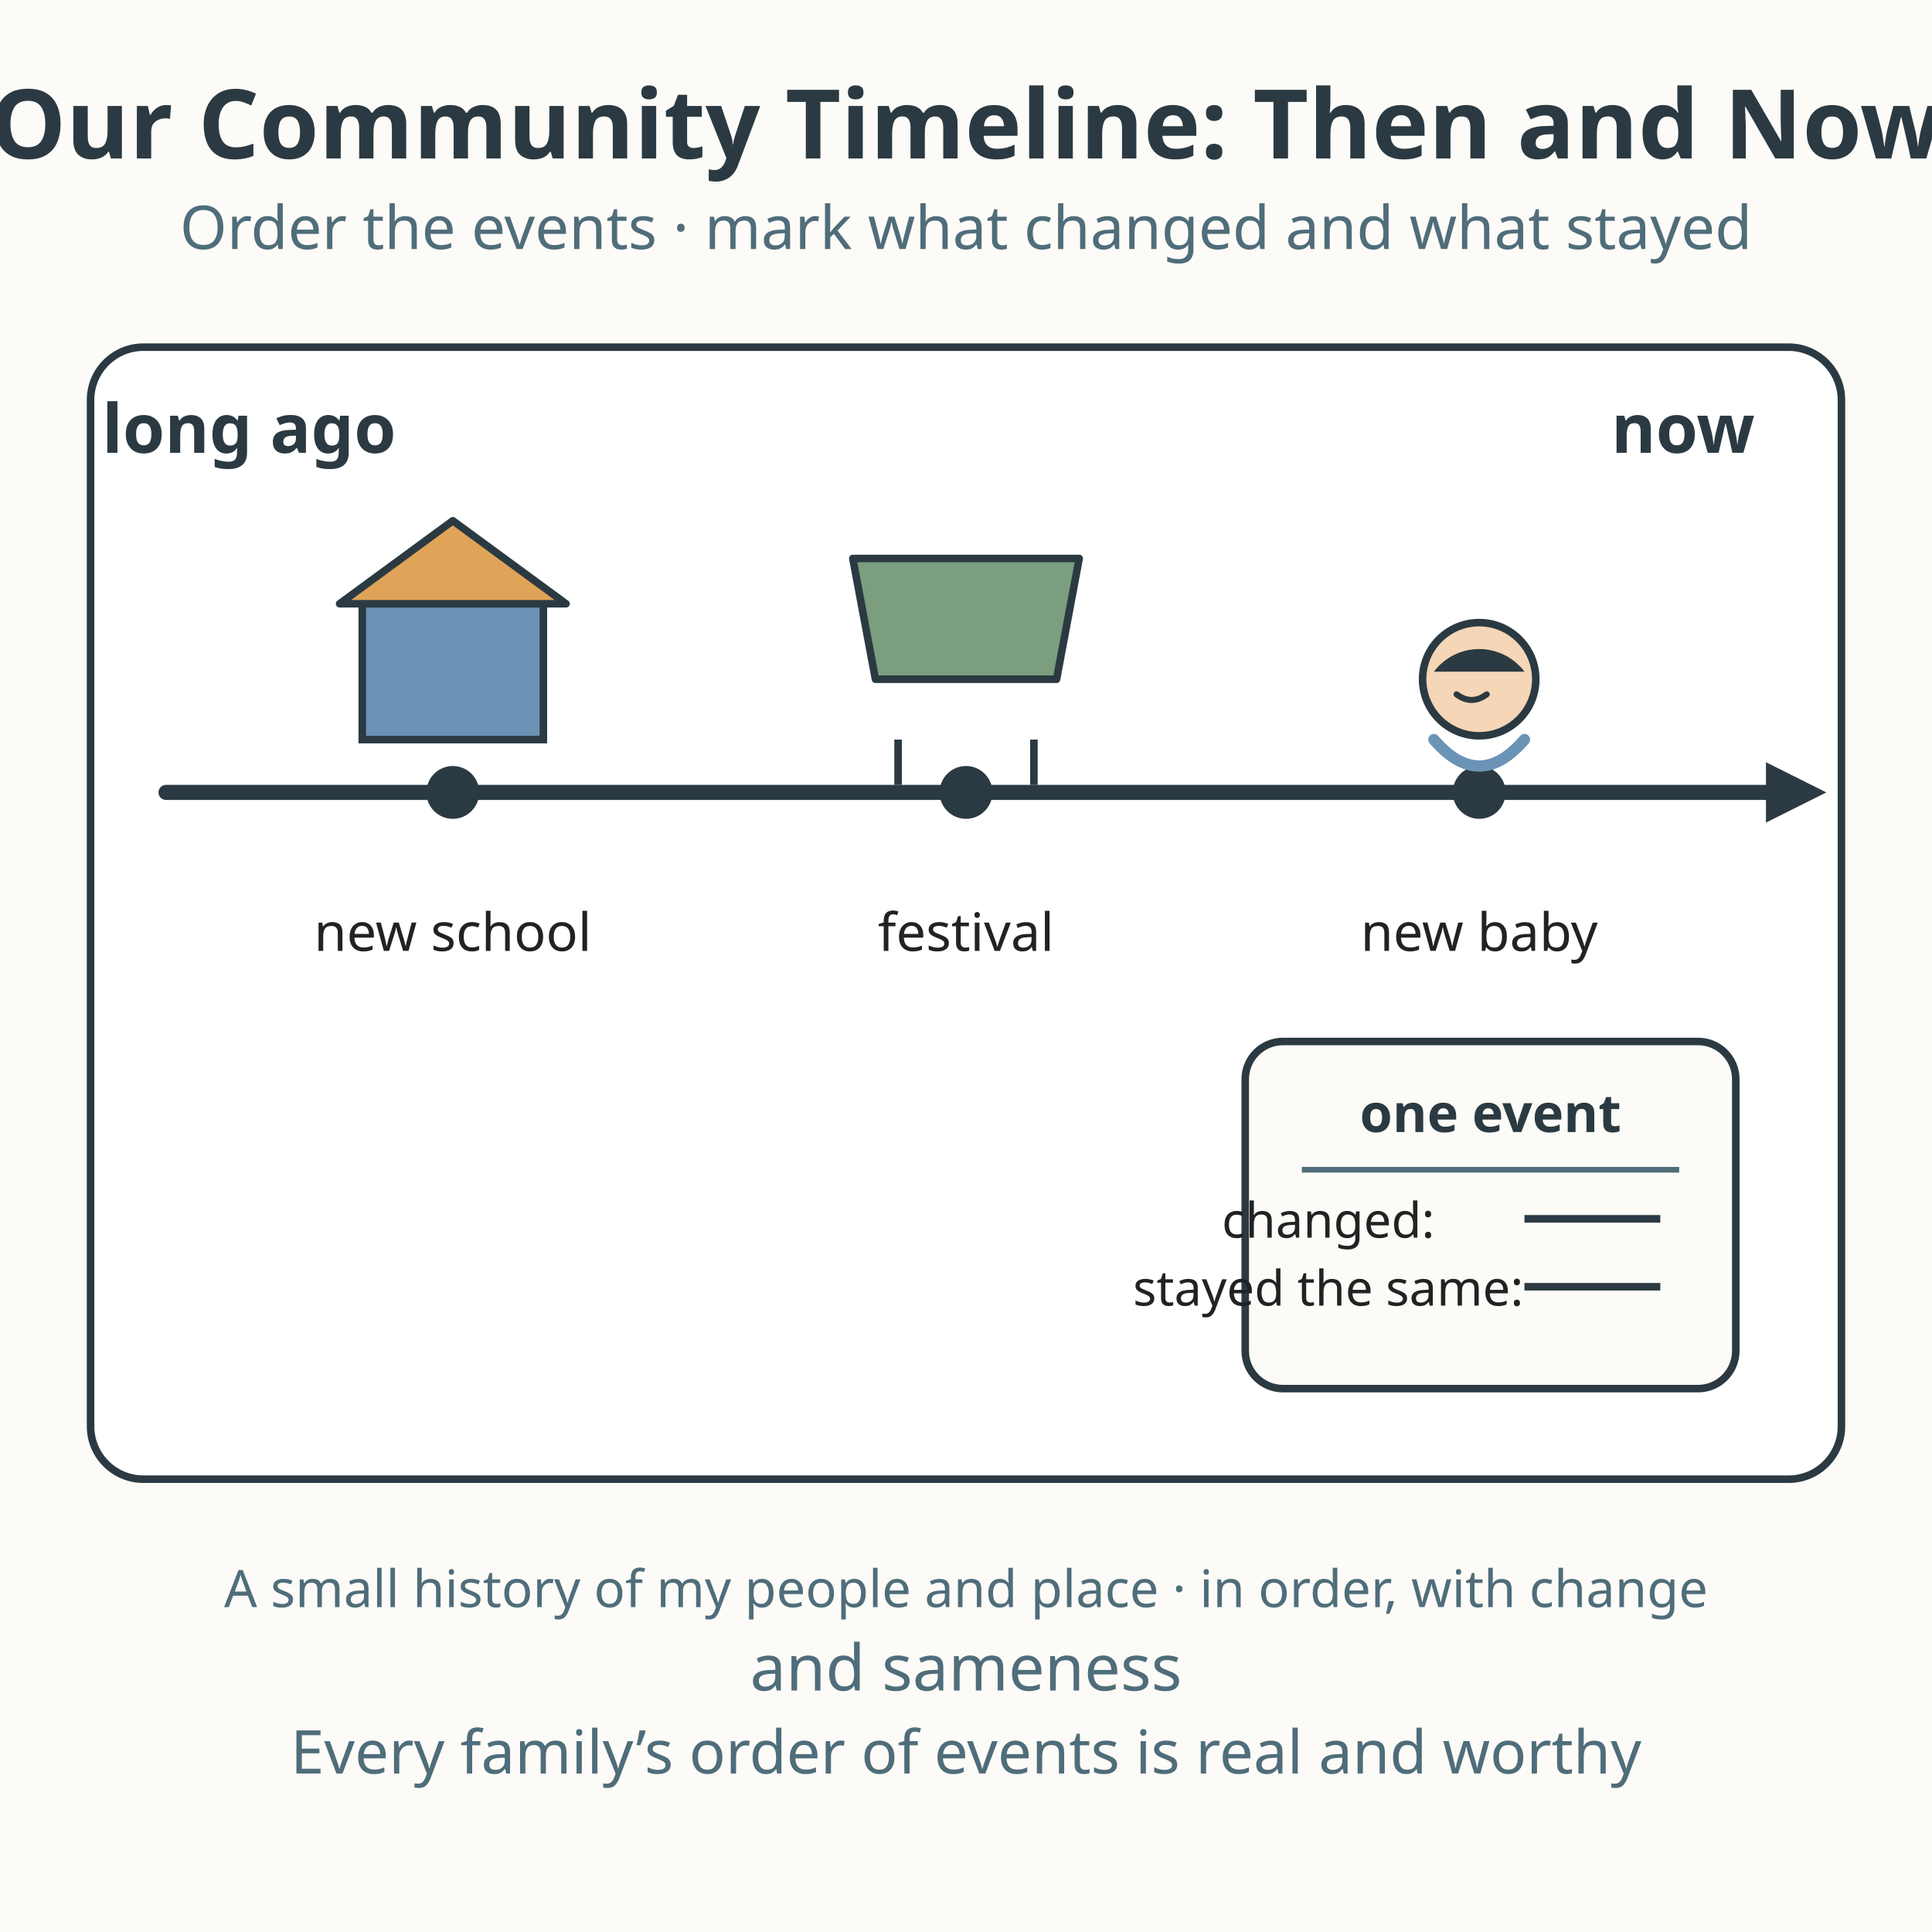
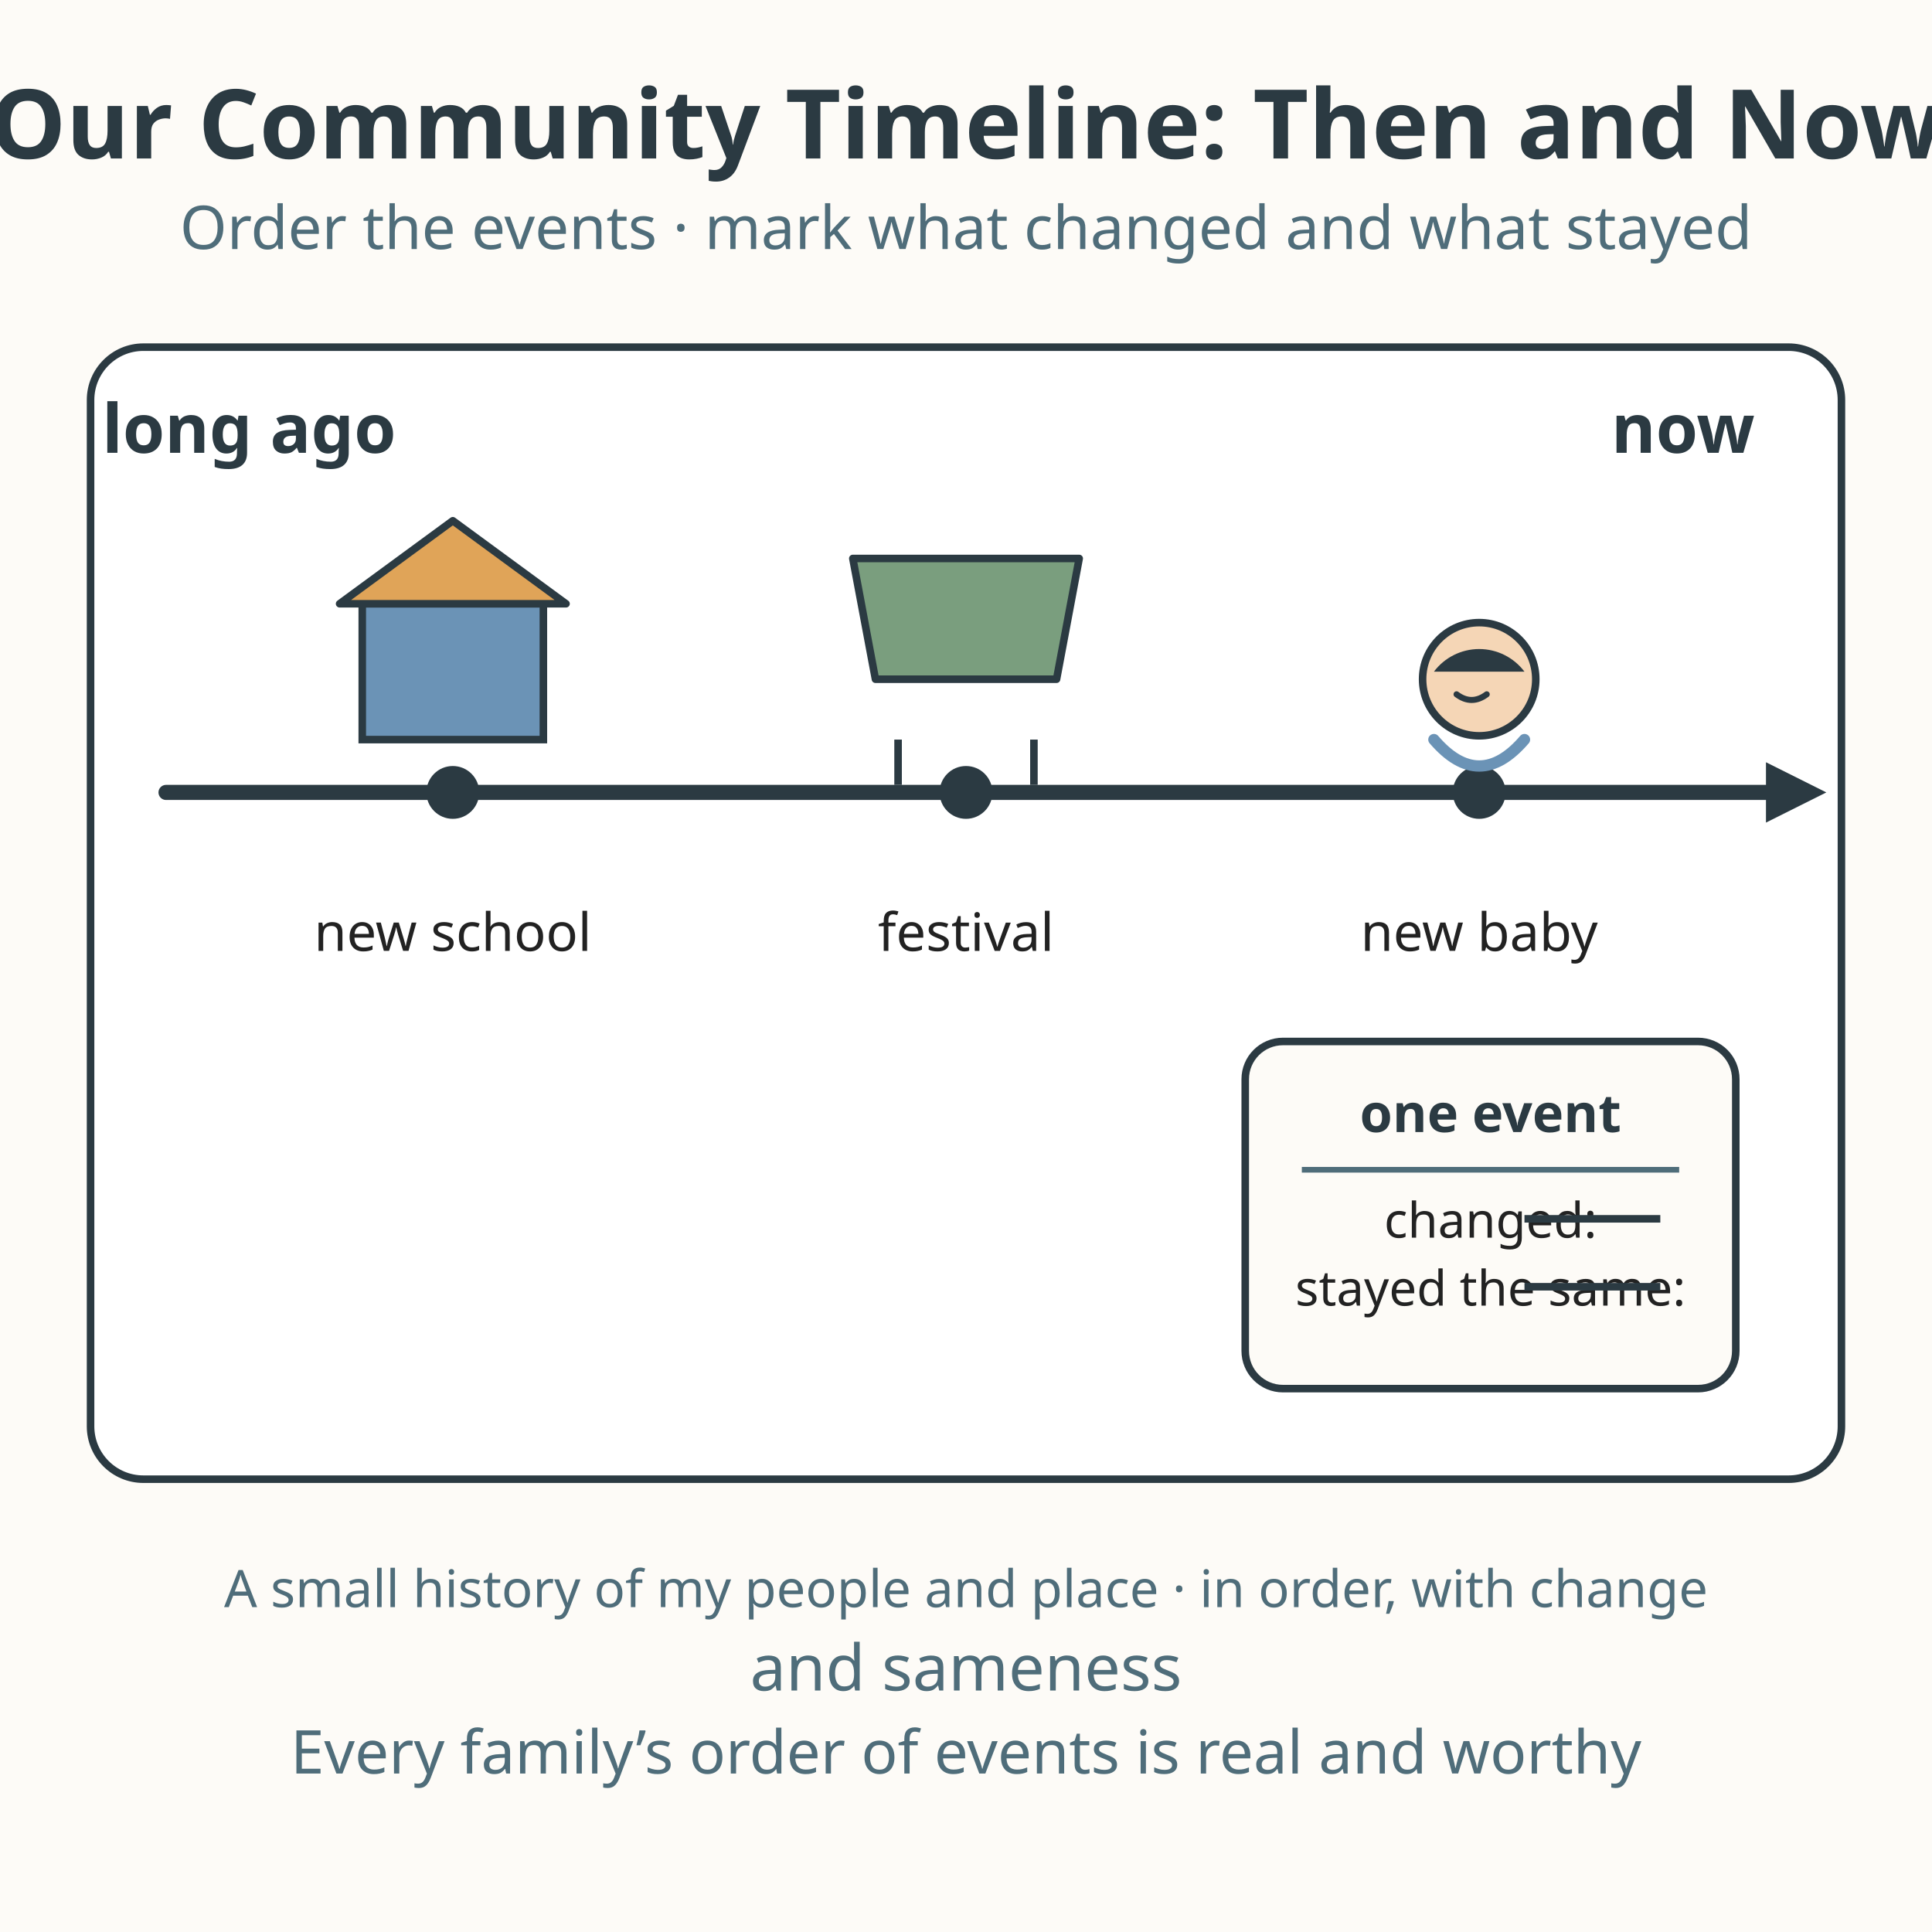
<svg xmlns="http://www.w3.org/2000/svg" viewBox="0 0 512 512" role="img" aria-labelledby="title-L-02-009-09-community-timeline desc-L-02-009-09-community-timeline">
  <rect width="512" height="512" fill="#fdfbf7" />
  <text x="256" y="42" text-anchor="middle" font-family="sans-serif" font-size="25.5" font-weight="bold" fill="#2b3a42">Our Community Timeline: Then and Now</text>
  <text x="256" y="66" text-anchor="middle" font-family="sans-serif" font-size="16" fill="#4f6d7a">Order the events · mark what changed and what stayed</text>
  <rect x="24" y="92" width="464" height="300" rx="14" fill="#ffffff" stroke="#2b3a42" stroke-width="2" />
  <text x="66" y="120" text-anchor="middle" font-family="sans-serif" font-size="18" font-weight="bold" fill="#2b3a42">long ago</text>
  <text x="446" y="120" text-anchor="middle" font-family="sans-serif" font-size="18" font-weight="bold" fill="#2b3a42">now</text>
  <line x1="44" y1="210" x2="468" y2="210" stroke="#2b3a42" stroke-width="4" stroke-linecap="round" />
  <path d="M468 202 L484 210 L468 218 Z" fill="#2b3a42" />
  <g>
    <circle cx="120" cy="210" r="7" fill="#2b3a42" />
    <rect x="96" y="160" width="48" height="36" fill="#6b93b6" stroke="#2b3a42" stroke-width="2" />
    <path d="M90 160 L120 138 L150 160 Z" fill="#e0a458" stroke="#2b3a42" stroke-width="2" stroke-linejoin="round" />
    <text x="120" y="252" text-anchor="middle" font-family="sans-serif" font-size="14" fill="#222222">new school</text>
  </g>
  <g>
    <circle cx="256" cy="210" r="7" fill="#2b3a42" />
    <path d="M226 148 L286 148 L280 180 L232 180 Z" fill="#7a9e7e" stroke="#2b3a42" stroke-width="2" stroke-linejoin="round" />
    <line x1="238" y1="196" x2="238" y2="208" stroke="#2b3a42" stroke-width="2" />
    <line x1="274" y1="196" x2="274" y2="208" stroke="#2b3a42" stroke-width="2" />
    <text x="256" y="252" text-anchor="middle" font-family="sans-serif" font-size="14" fill="#222222">festival</text>
  </g>
  <g>
    <circle cx="392" cy="210" r="7" fill="#2b3a42" />
    <circle cx="392" cy="180" r="15" fill="#f5d6b6" stroke="#2b3a42" stroke-width="2" />
    <path d="M380 178 A15 15 0 0 1 404 178 Z" fill="#2b3a42" />
    <path d="M386 184 Q390 187 394 184" fill="none" stroke="#2b3a42" stroke-width="1.6" stroke-linecap="round" />
    <path d="M380 196 Q392 210 404 196" fill="none" stroke="#6b93b6" stroke-width="3" stroke-linecap="round" />
    <text x="392" y="252" text-anchor="middle" font-family="sans-serif" font-size="14" fill="#222222">new baby</text>
  </g>
  <g>
    <rect x="330" y="276" width="130" height="92" rx="10" fill="#fdfbf7" stroke="#2b3a42" stroke-width="2" />
    <text x="395" y="300" text-anchor="middle" font-family="sans-serif" font-size="14" font-weight="bold" fill="#2b3a42">one event</text>
    <line x1="345" y1="310" x2="445" y2="310" stroke="#4f6d7a" stroke-width="1.5" />
-     <text x="352" y="328" text-anchor="middle" font-family="sans-serif" font-size="13" fill="#222222">changed:</text>
-     <text x="352" y="346" text-anchor="middle" font-family="sans-serif" font-size="13" fill="#222222">stayed the same:</text>
+     <text x="395" y="328" text-anchor="middle" font-family="sans-serif" font-size="13" fill="#222222">changed:</text>
+     <text x="395" y="346" text-anchor="middle" font-family="sans-serif" font-size="13" fill="#222222">stayed the same:</text>
    <line x1="404" y1="323" x2="440" y2="323" stroke="#2b3a42" stroke-width="2" />
    <line x1="404" y1="341" x2="440" y2="341" stroke="#2b3a42" stroke-width="2" />
  </g>
  <text x="256" y="425.9" text-anchor="middle" font-family="sans-serif" font-size="13.7" fill="#4f6d7a">A small history of my people and place · in order, with change</text>
  <text x="256" y="448" text-anchor="middle" font-family="sans-serif" font-size="17" fill="#4f6d7a">and sameness</text>
  <text x="256" y="470" text-anchor="middle" font-family="sans-serif" font-size="16" fill="#4f6d7a">Every family’s order of events is real and worthy</text>
</svg>
